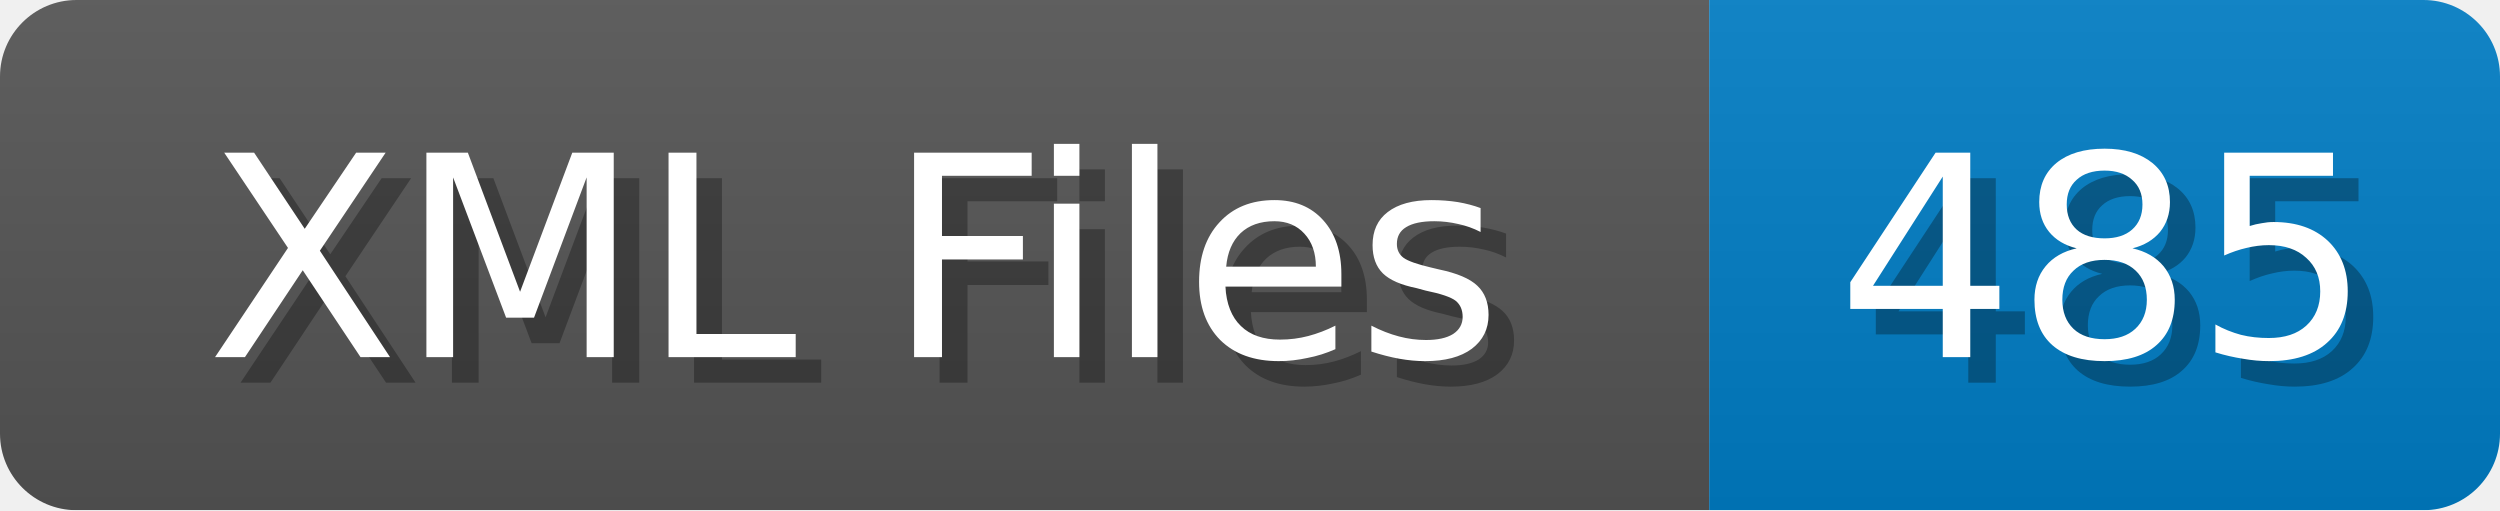
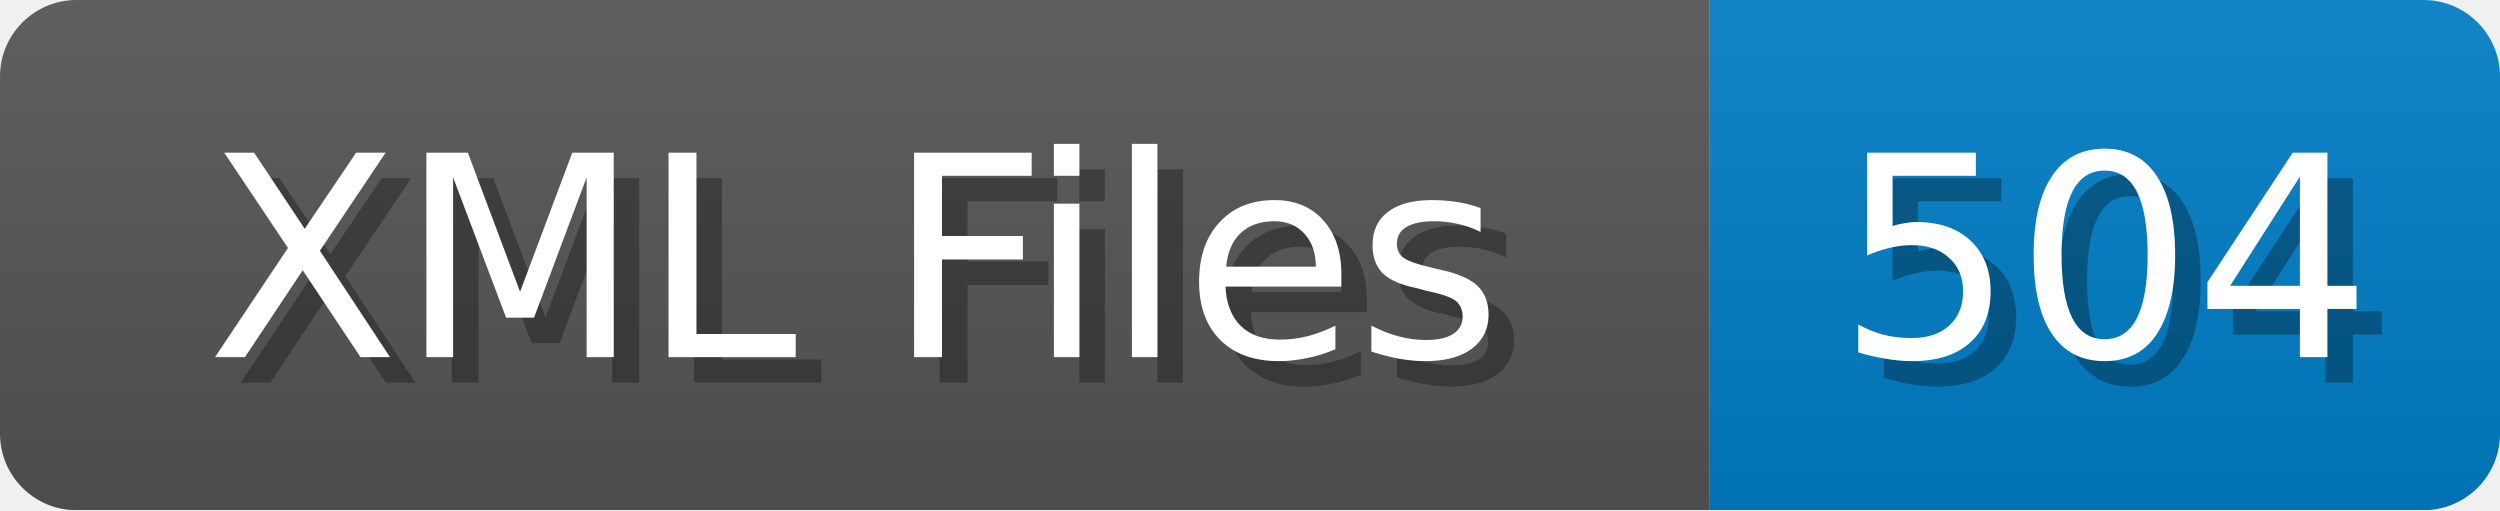
<svg xmlns="http://www.w3.org/2000/svg" width="98" height="20">
  <linearGradient id="b" x2="0" y2="100%">
    <stop offset="0" stop-color="#bbb" stop-opacity=".1" />
    <stop offset="1" stop-opacity=".1" />
  </linearGradient>
  <mask id="anybadge_1">
    <rect width="98" height="20" rx="3" fill="#fff" />
  </mask>
  <g mask="url(#anybadge_1)">
    <path fill="#555" d="M0 0h67v20H0z" />
    <path fill="#007ec6" d="M67 0h31v20H67z" />
    <path fill="url(#b)" d="M0 0h98v20H0z" />
  </g>
  <g fill="#fff" text-anchor="middle" font-family="DejaVu Sans,Verdana,Geneva,sans-serif" font-size="11">
    <text x="34.5" y="15" fill="#010101" fill-opacity=".3">XML Files</text>
    <text x="33.5" y="14">XML Files</text>
  </g>
  <g fill="#fff" text-anchor="middle" font-family="DejaVu Sans,Verdana,Geneva,sans-serif" font-size="11">
-     <text x="83.5" y="15" fill="#010101" fill-opacity=".3">485</text>
-     <text x="82.5" y="14">485</text>
+     <text x="83.5" y="15" fill="#010101" fill-opacity=".3">504</text>
+     <text x="82.5" y="14">504</text>
  </g>
</svg>
